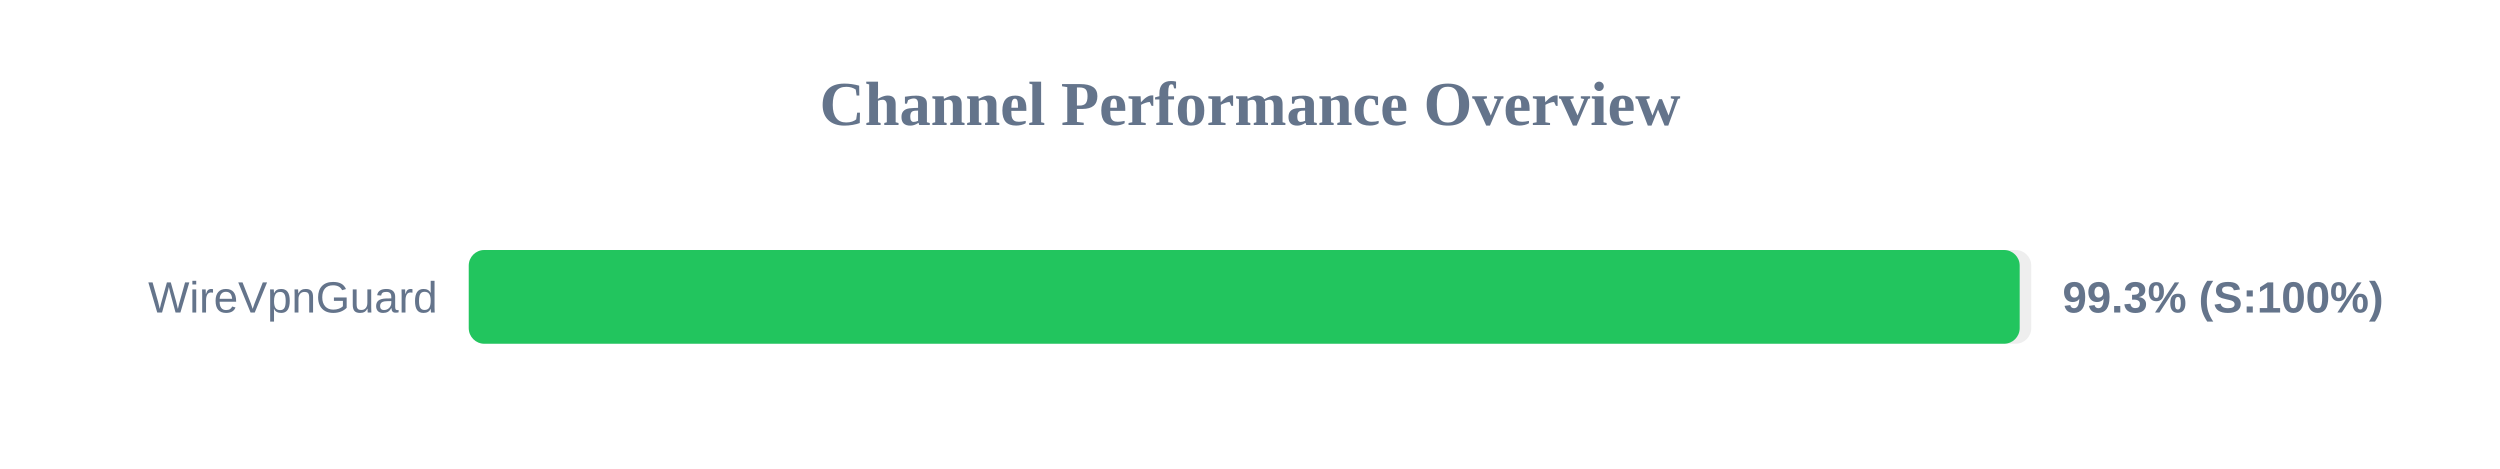
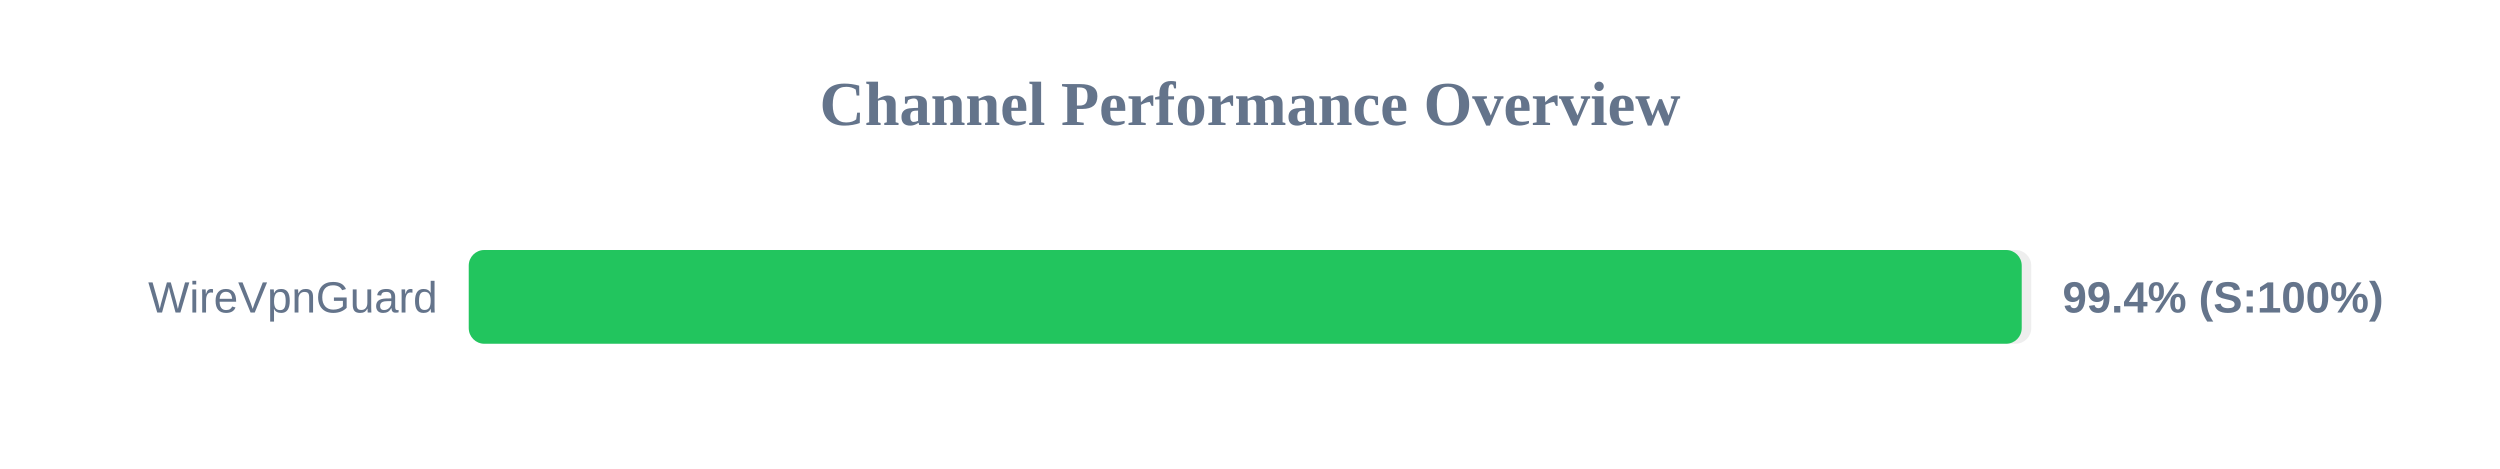
<svg xmlns="http://www.w3.org/2000/svg" width="800" height="150" version="1.1">
  <style>
        .row { font: 14px Arial; fill: #64748b; }
        .score { font: bold 14px Arial; fill: #64748b; }
    </style>
  <text x="400" y="40" text-anchor="middle" font-size="20px" font-weight="bold" fill="#64748b">Channel Performance Overview</text>
  <rect x="150" y="80" width="500" height="30" fill="#eee" rx="5" />
-   <rect x="150" y="80" width="496.3" height="30" fill="#22c55e" rx="5" />
+   <rect x="150" y="80" width="496.95" height="30" fill="#22c55e" rx="5" />
  <text x="140" y="100" text-anchor="end" class="row">WireVpnGuard</text>
-   <text x="660" y="100" text-anchor="start" class="score">99.3% (S:100%)</text>
+   <text x="660" y="100" text-anchor="start" class="score">99.4% (S:100%)</text>
</svg>
